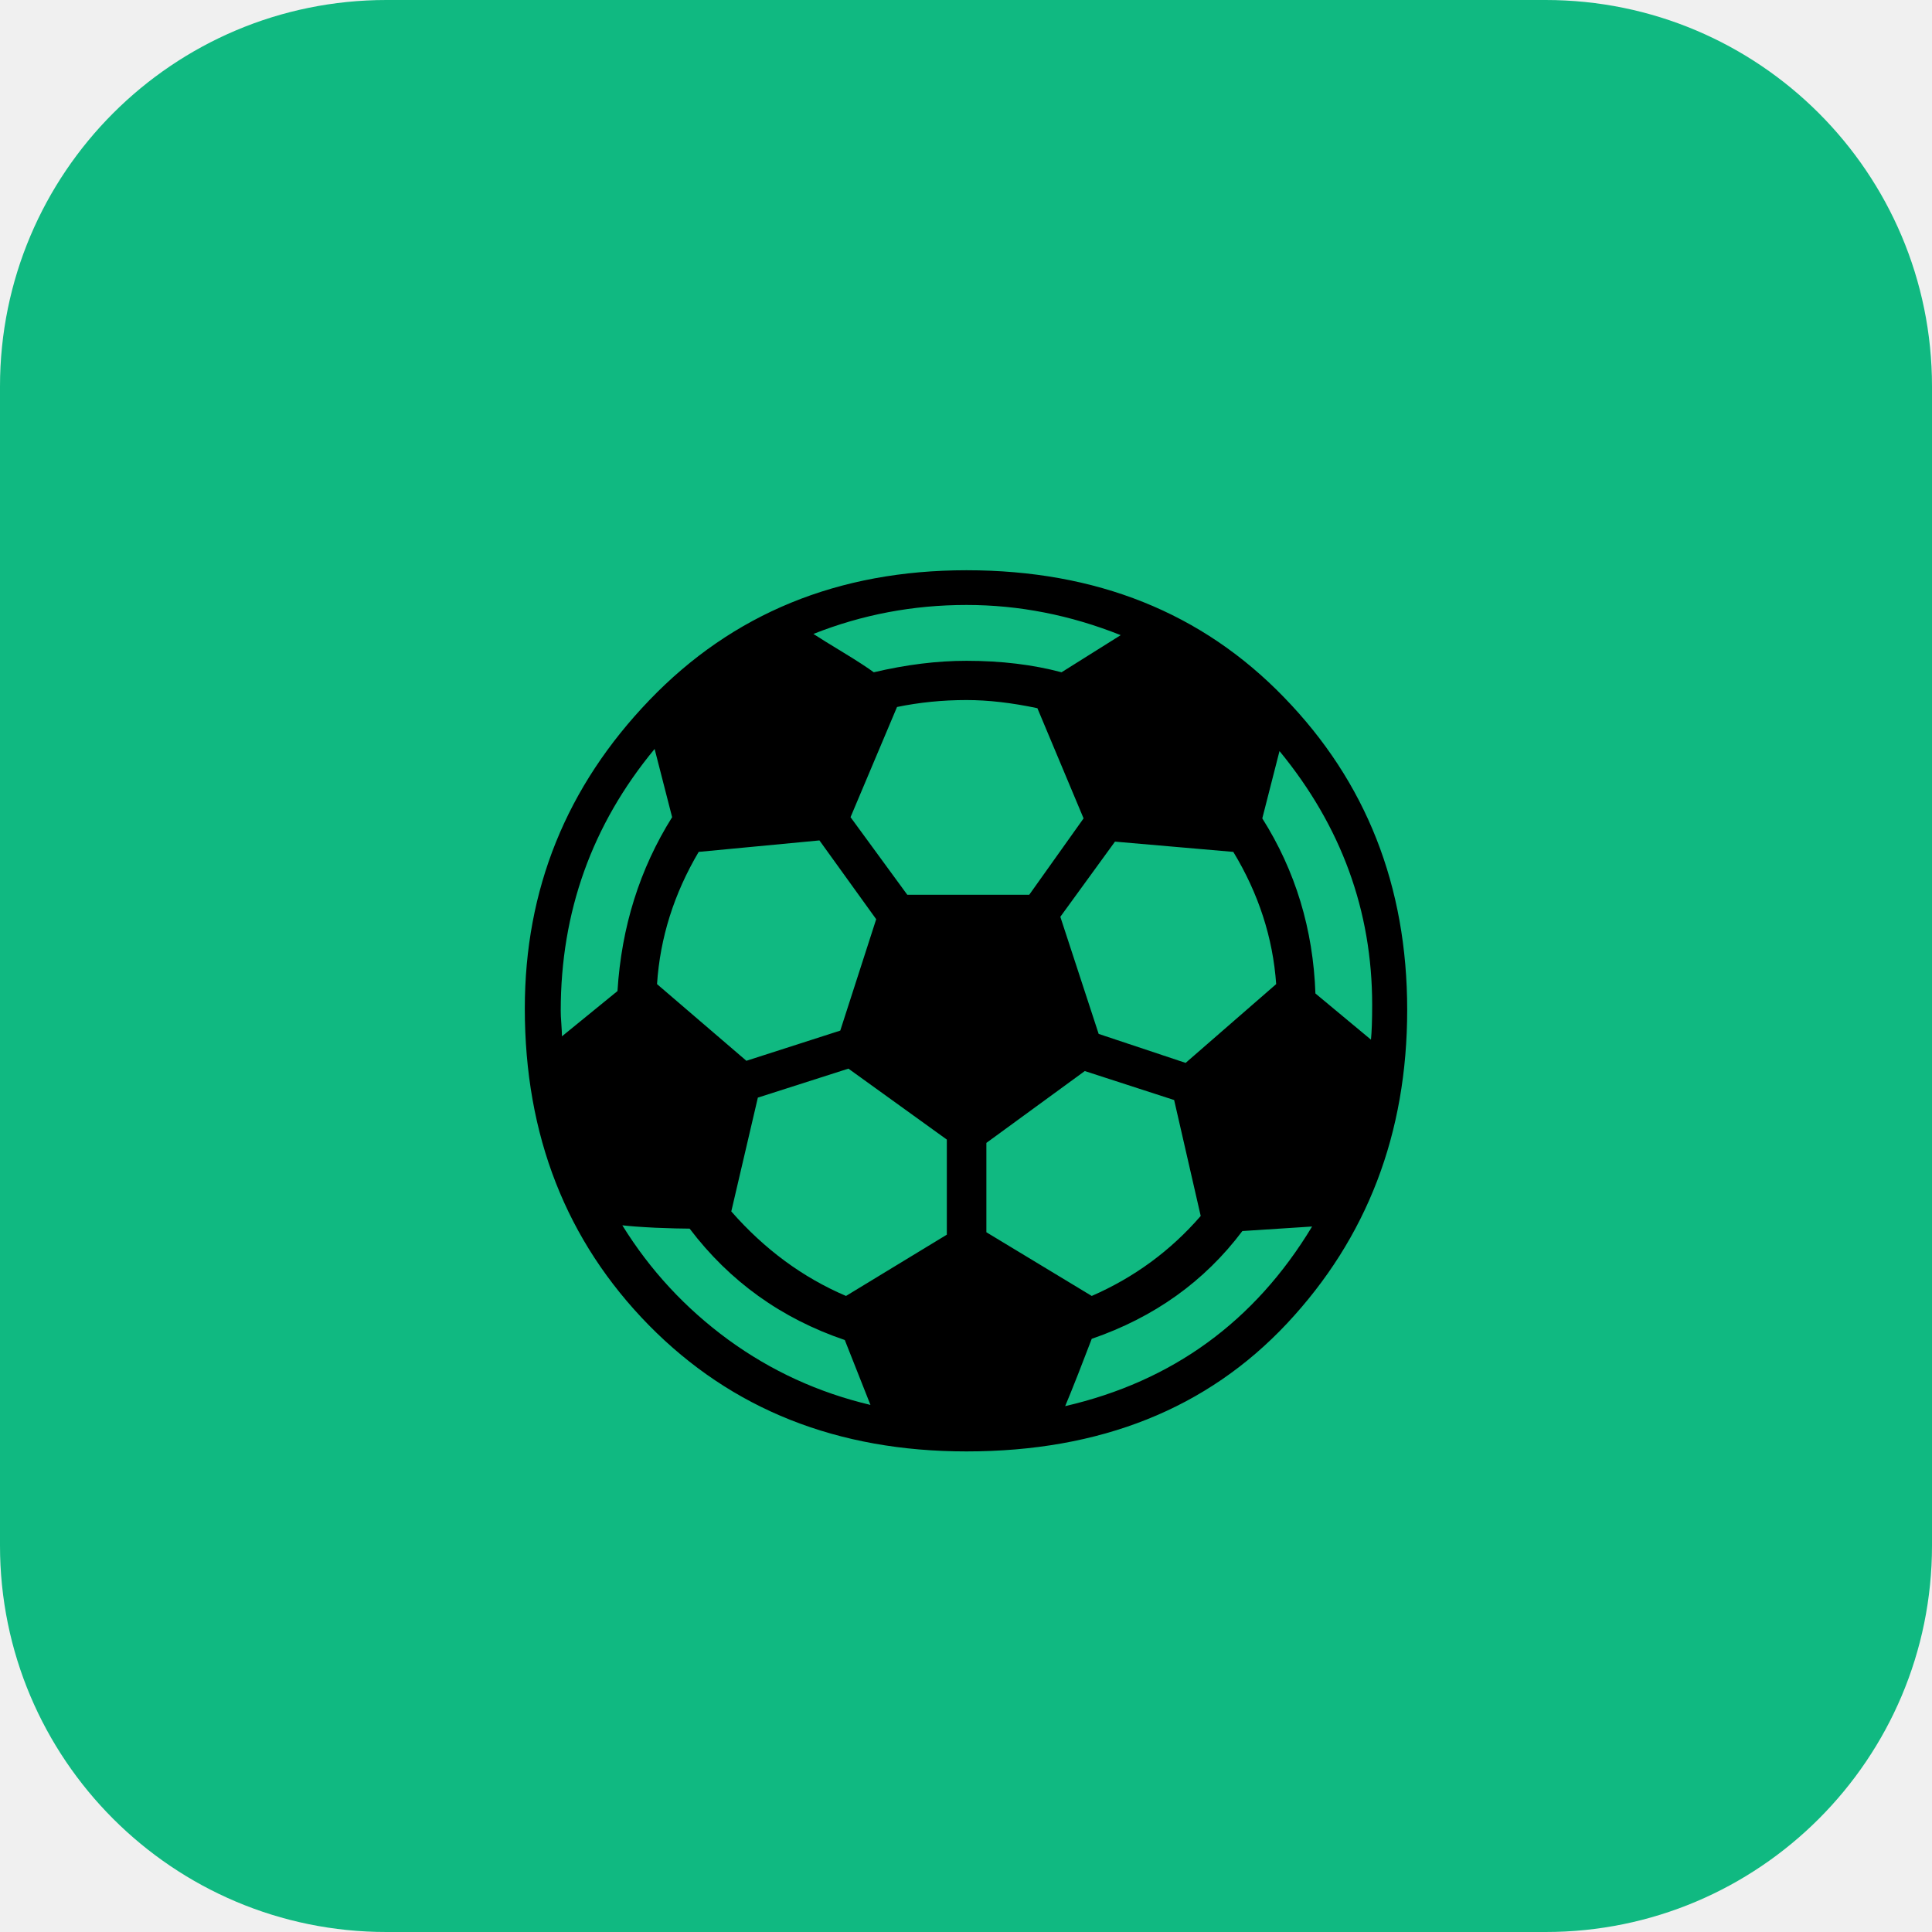
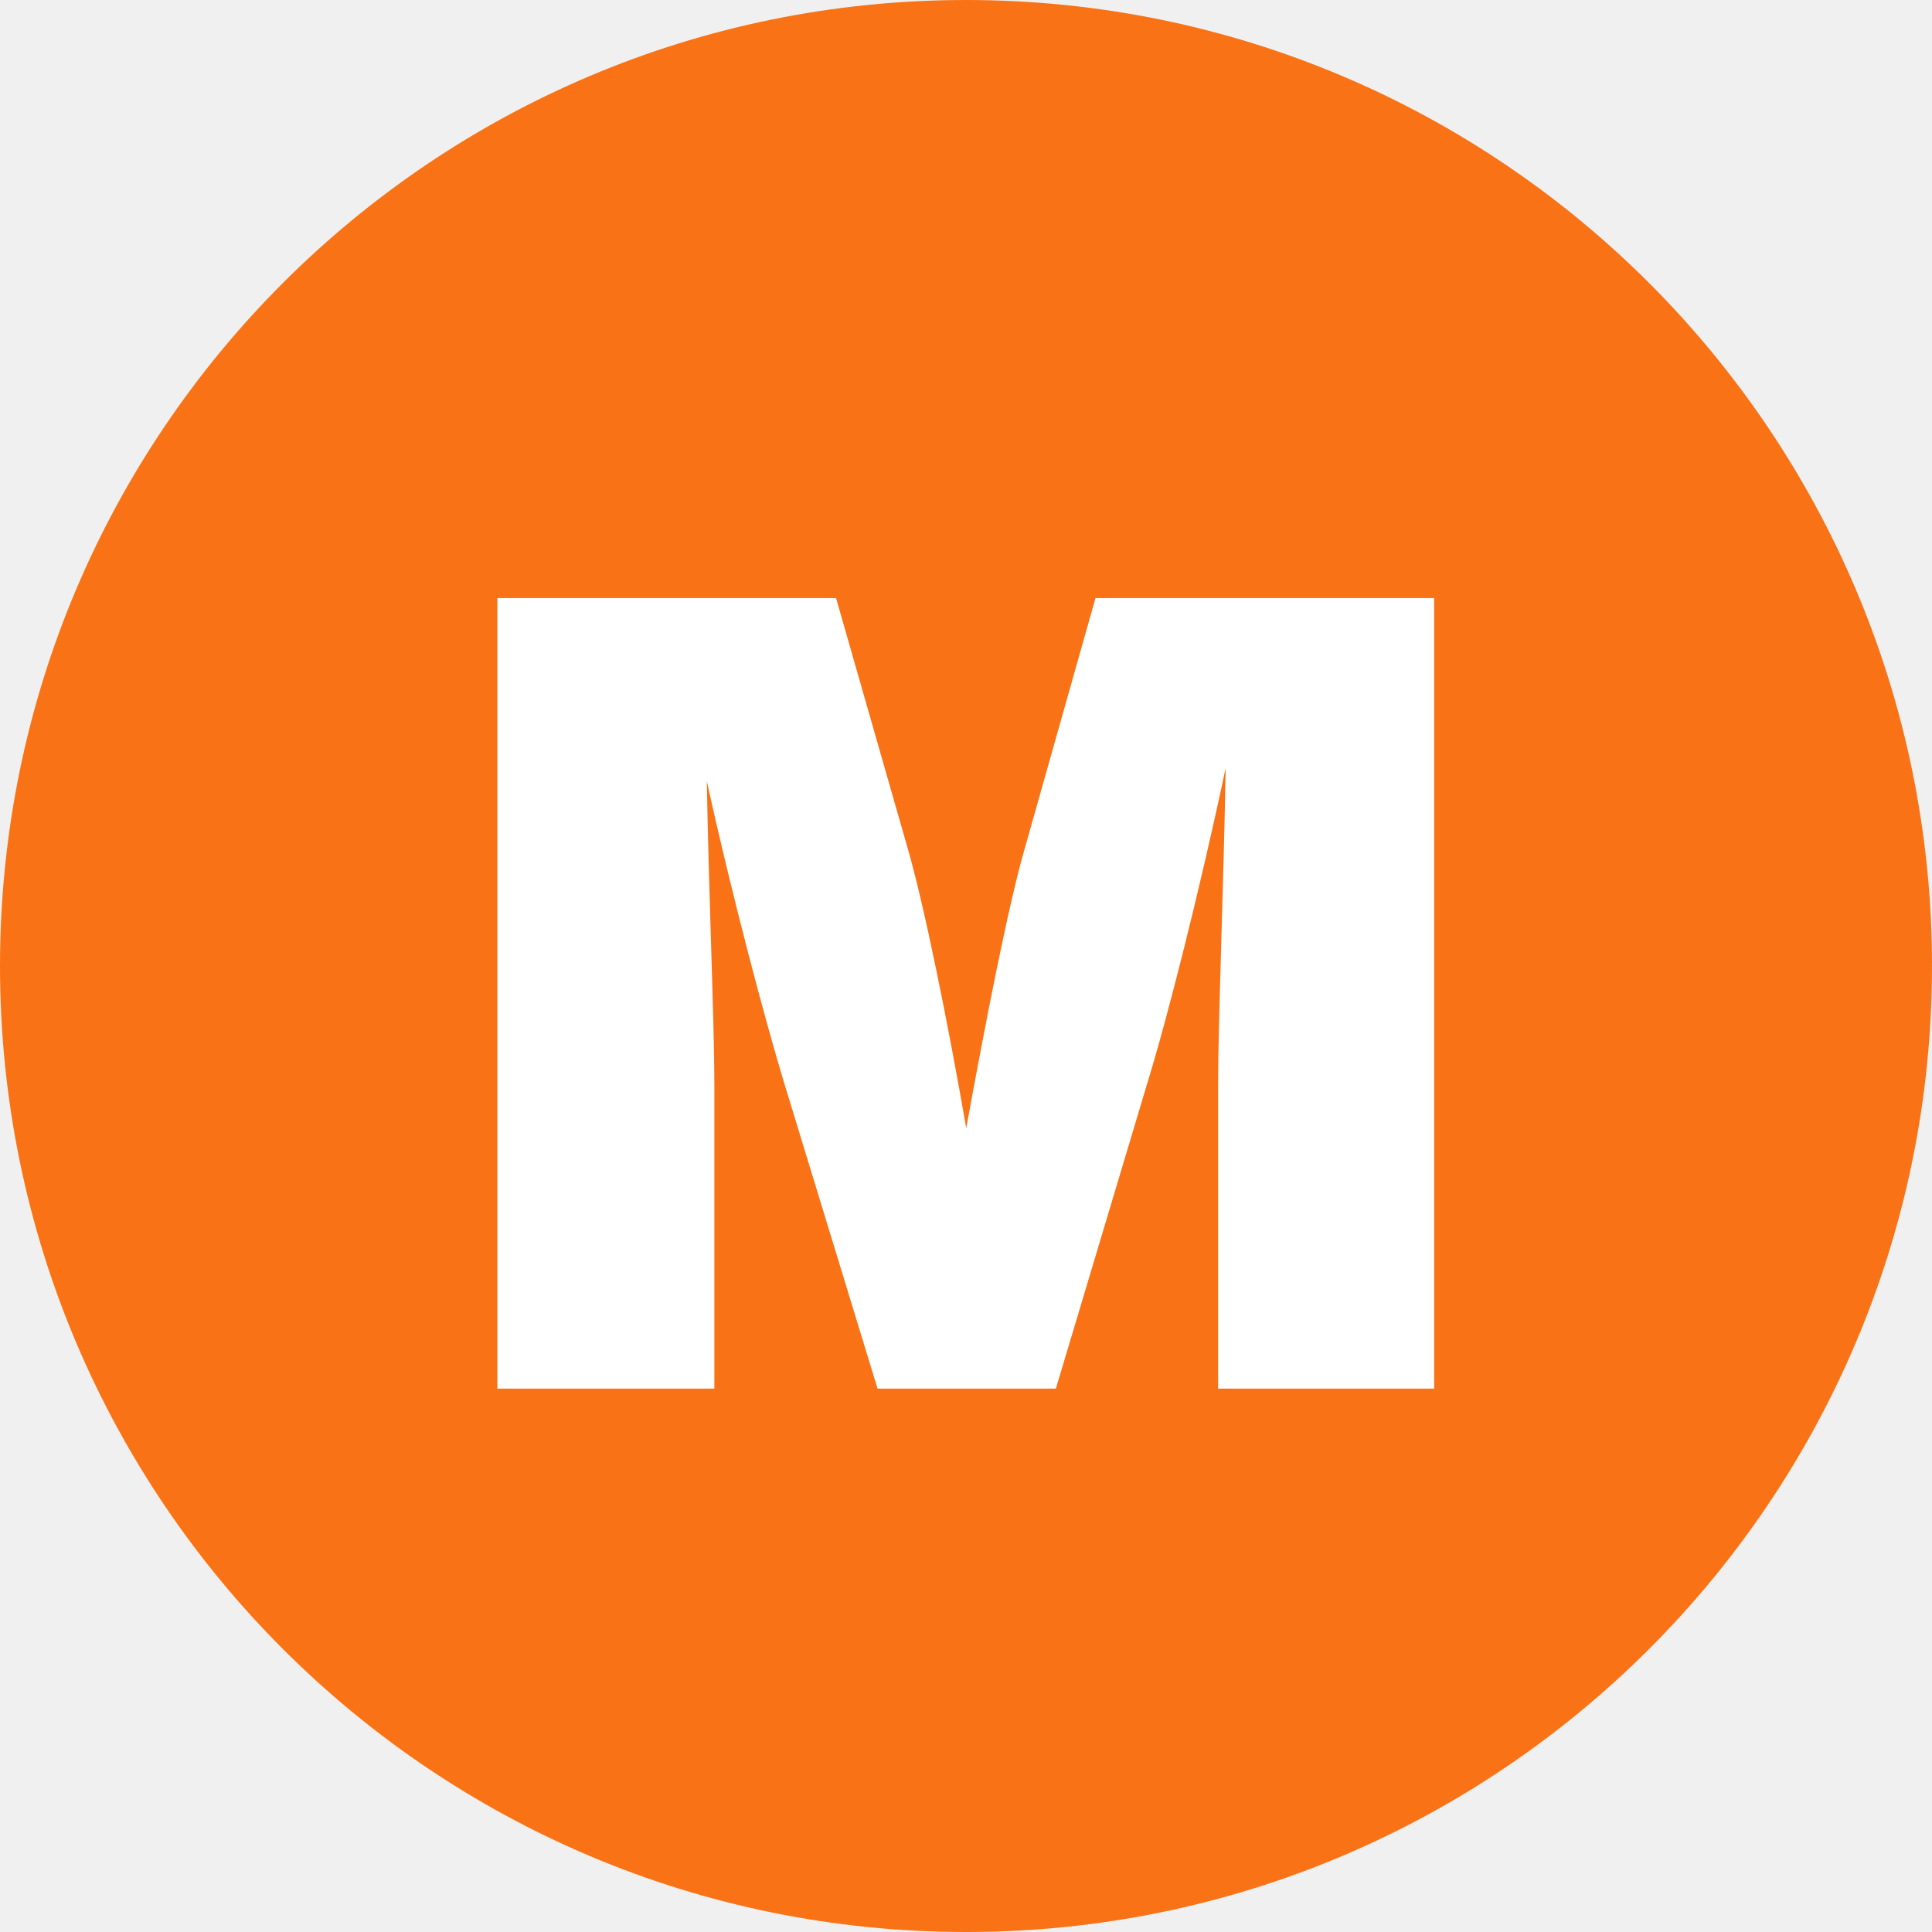
- <svg xmlns="http://www.w3.org/2000/svg" viewBox="0 0 100 100">
-   <rect width="100" height="100" rx="20" fill="#10b981" />
-   <text y="72" x="50" text-anchor="middle" font-size="60">⚽</text>
+ <svg xmlns="http://www.w3.org/2000/svg" viewBox="0 0 32 32">
+   <circle cx="16" cy="16" r="16" fill="#F97316" />
+   <text x="16" y="23" font-family="Inter,Arial,sans-serif" font-size="18" font-weight="900" fill="#FFFFFF" text-anchor="middle">M</text>
</svg>
